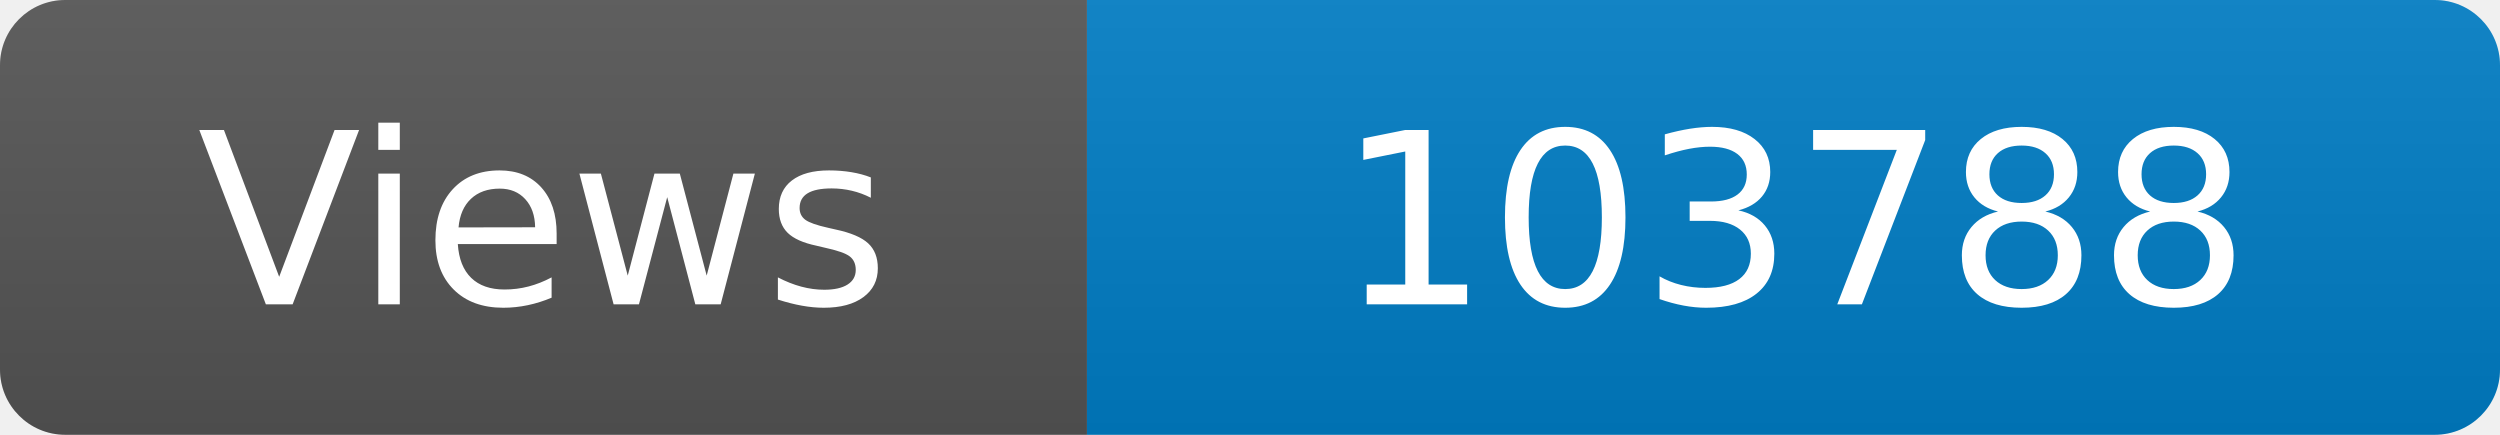
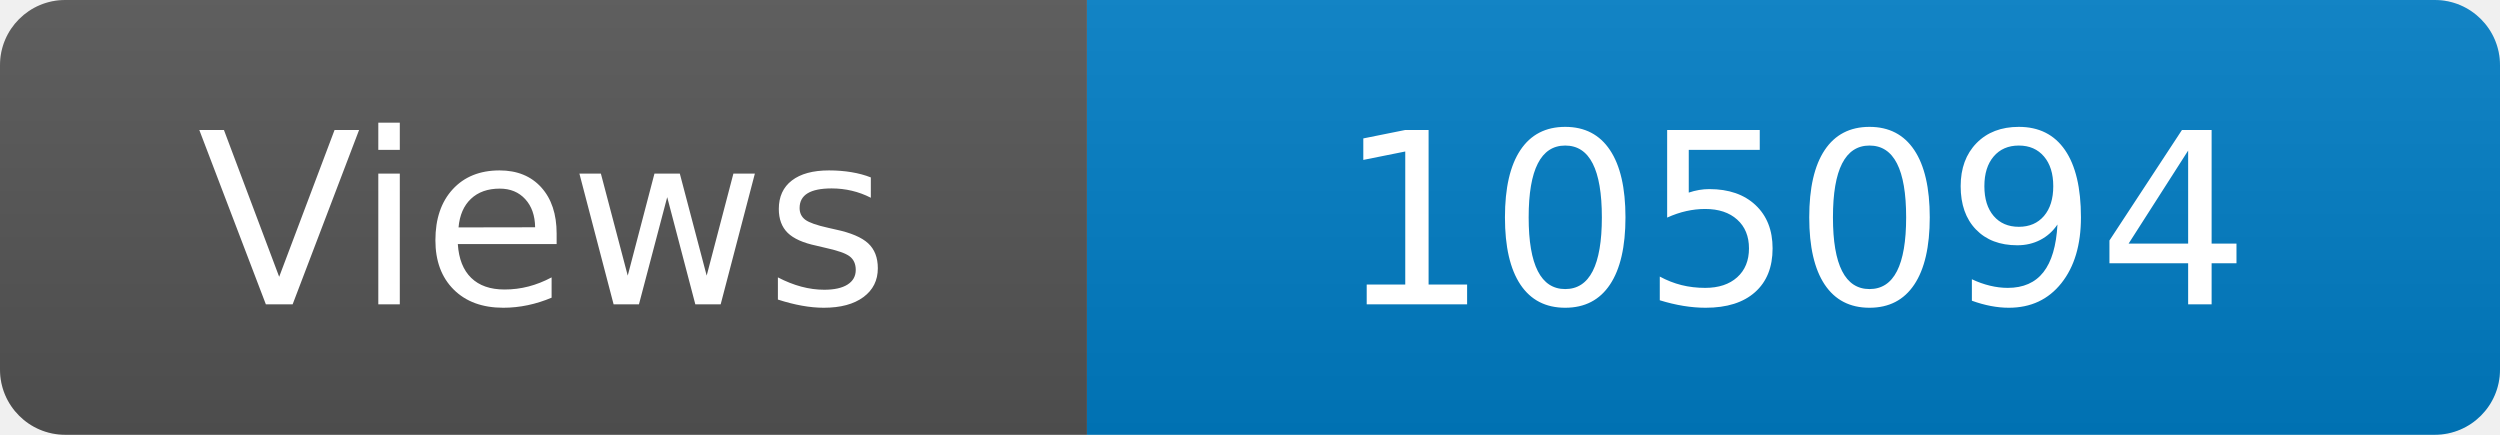
<svg xmlns="http://www.w3.org/2000/svg" width="115" height="20" role="img" aria-label="Maintained?: yes">
  <linearGradient id="s" x2="0" y2="100%">
    <stop offset="0" stop-color="#bbb" stop-opacity=".1" />
    <stop offset="1" stop-opacity=".1" />
  </linearGradient>
  <clipPath id="r">
    <rect width="115" height="20" rx="3" fill="#fff" />
  </clipPath>
  <g clip-path="url(#r)">
    <rect width="50" height="20" fill="#555" />
    <rect x="50" width="160" height="20" fill="#007ec6" />
    <rect width="115" height="20" fill="url(#s)" />
  </g>
  <g fill="#fff" text-anchor="middle" font-family="Verdana,Geneva,DejaVu Sans,sans-serif" font-size="110">
    <text x="250" y="140" transform="scale(.1)" fill="#fff">Views</text>
-     <text x="825" y="140" transform="scale(.1)" fill="#fff">103788</text>
+     <text x="825" y="140" transform="scale(.1)" fill="#fff">105094</text>
  </g>
</svg>
